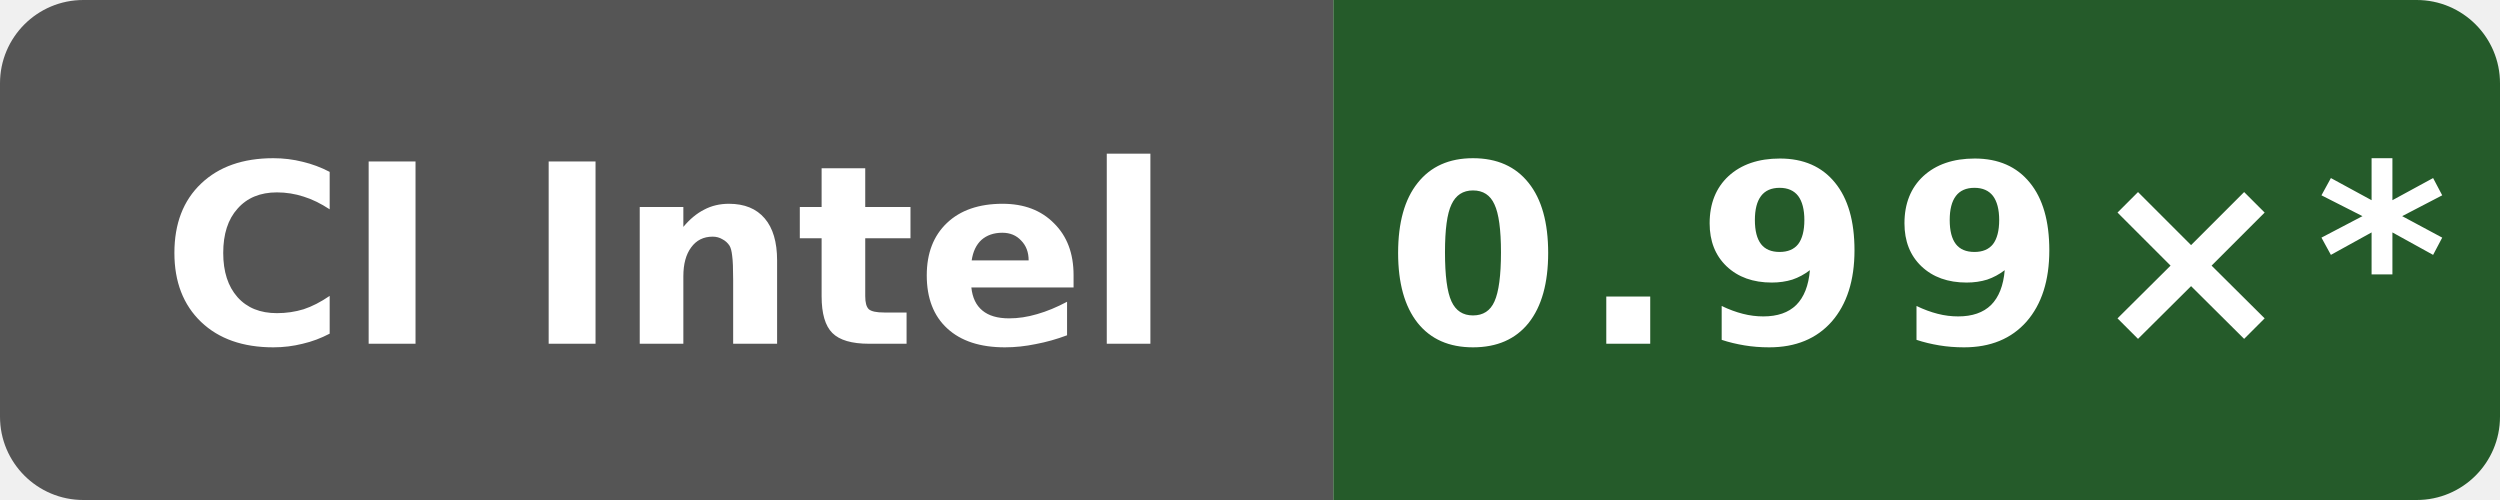
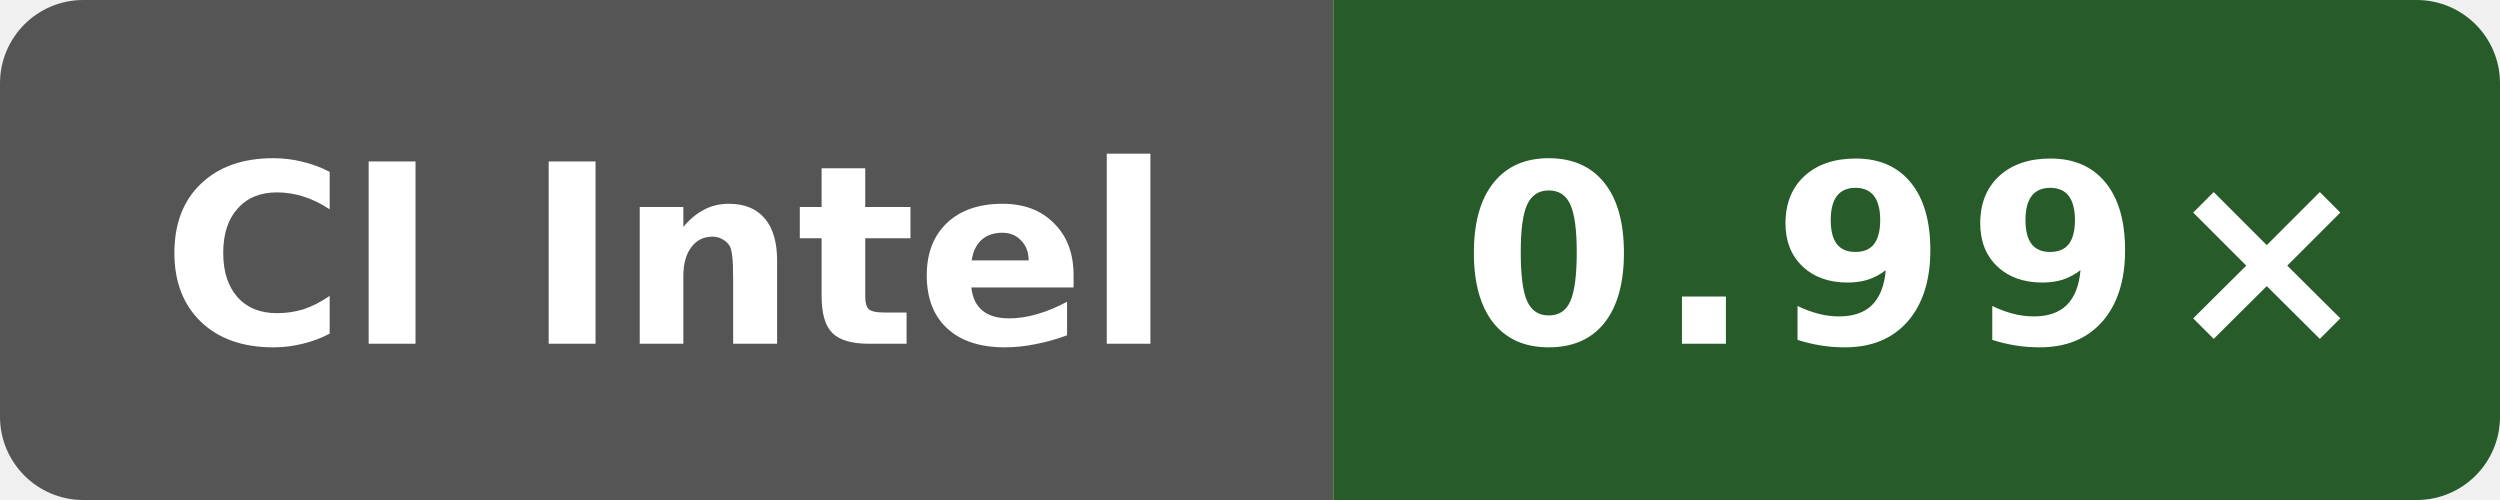
- <svg xmlns="http://www.w3.org/2000/svg" data-original-label="simdjson sse-runtime-gcc; Intel(R) Xeon(R) 6975P-C; revision 393bcf16e6a1102a419fcfd176ee8b4bcb60b16a" data-original-message="0.99×" width="120" height="24" viewBox="0 0 120 24" role="img" aria-label="simdjson sse-runtime-gcc; Intel(R) Xeon(R) 6975P-C; revision 393bcf16e6a1102a419fcfd176ee8b4bcb60b16a; measured 393bcf16e6a1102a419fcfd176ee8b4bcb60b16a; 62 commits behind main: 0.99×*">
+ <svg xmlns="http://www.w3.org/2000/svg" data-original-label="simdjson sse-runtime-gcc; Intel(R) Xeon(R) 6975P-C; revision bb09801053e48486beebe014071a71353ce9be0b" data-original-message="0.99×" width="120" height="24" viewBox="0 0 120 24" role="img" aria-label="simdjson sse-runtime-gcc; Intel(R) Xeon(R) 6975P-C; revision bb09801053e48486beebe014071a71353ce9be0b; measured bb09801053e48486beebe014071a71353ce9be0b; 0 commits behind main: 0.99×">
  <defs>
    <clipPath id="badge">
      <rect width="120" height="24" rx="4" />
    </clipPath>
  </defs>
  <g clip-path="url(#badge)">
    <rect width="64" height="24" fill="#555" />
-     <rect x="64" width="56" height="24" fill="#255b2a" />
+     <rect x="64" width="56" height="24" fill="#275b2a" />
  </g>
  <text x="32" y="16.5" fill="#fff" text-anchor="middle" font-family="Verdana,Geneva,DejaVu Sans,sans-serif" font-size="12" font-weight="700" textLength="52" lengthAdjust="spacingAndGlyphs">CI Intel</text>
-   <text x="92" y="16.5" fill="#fff" text-anchor="middle" font-family="Verdana,Geneva,DejaVu Sans,sans-serif" font-size="12" font-weight="700" letter-spacing="1" textLength="44" lengthAdjust="spacingAndGlyphs">0.99×*</text>
+   <text x="92" y="16.5" fill="#fff" text-anchor="middle" font-family="Verdana,Geneva,DejaVu Sans,sans-serif" font-size="12" font-weight="700" letter-spacing="1" textLength="39" lengthAdjust="spacingAndGlyphs">0.99×</text>
</svg>
